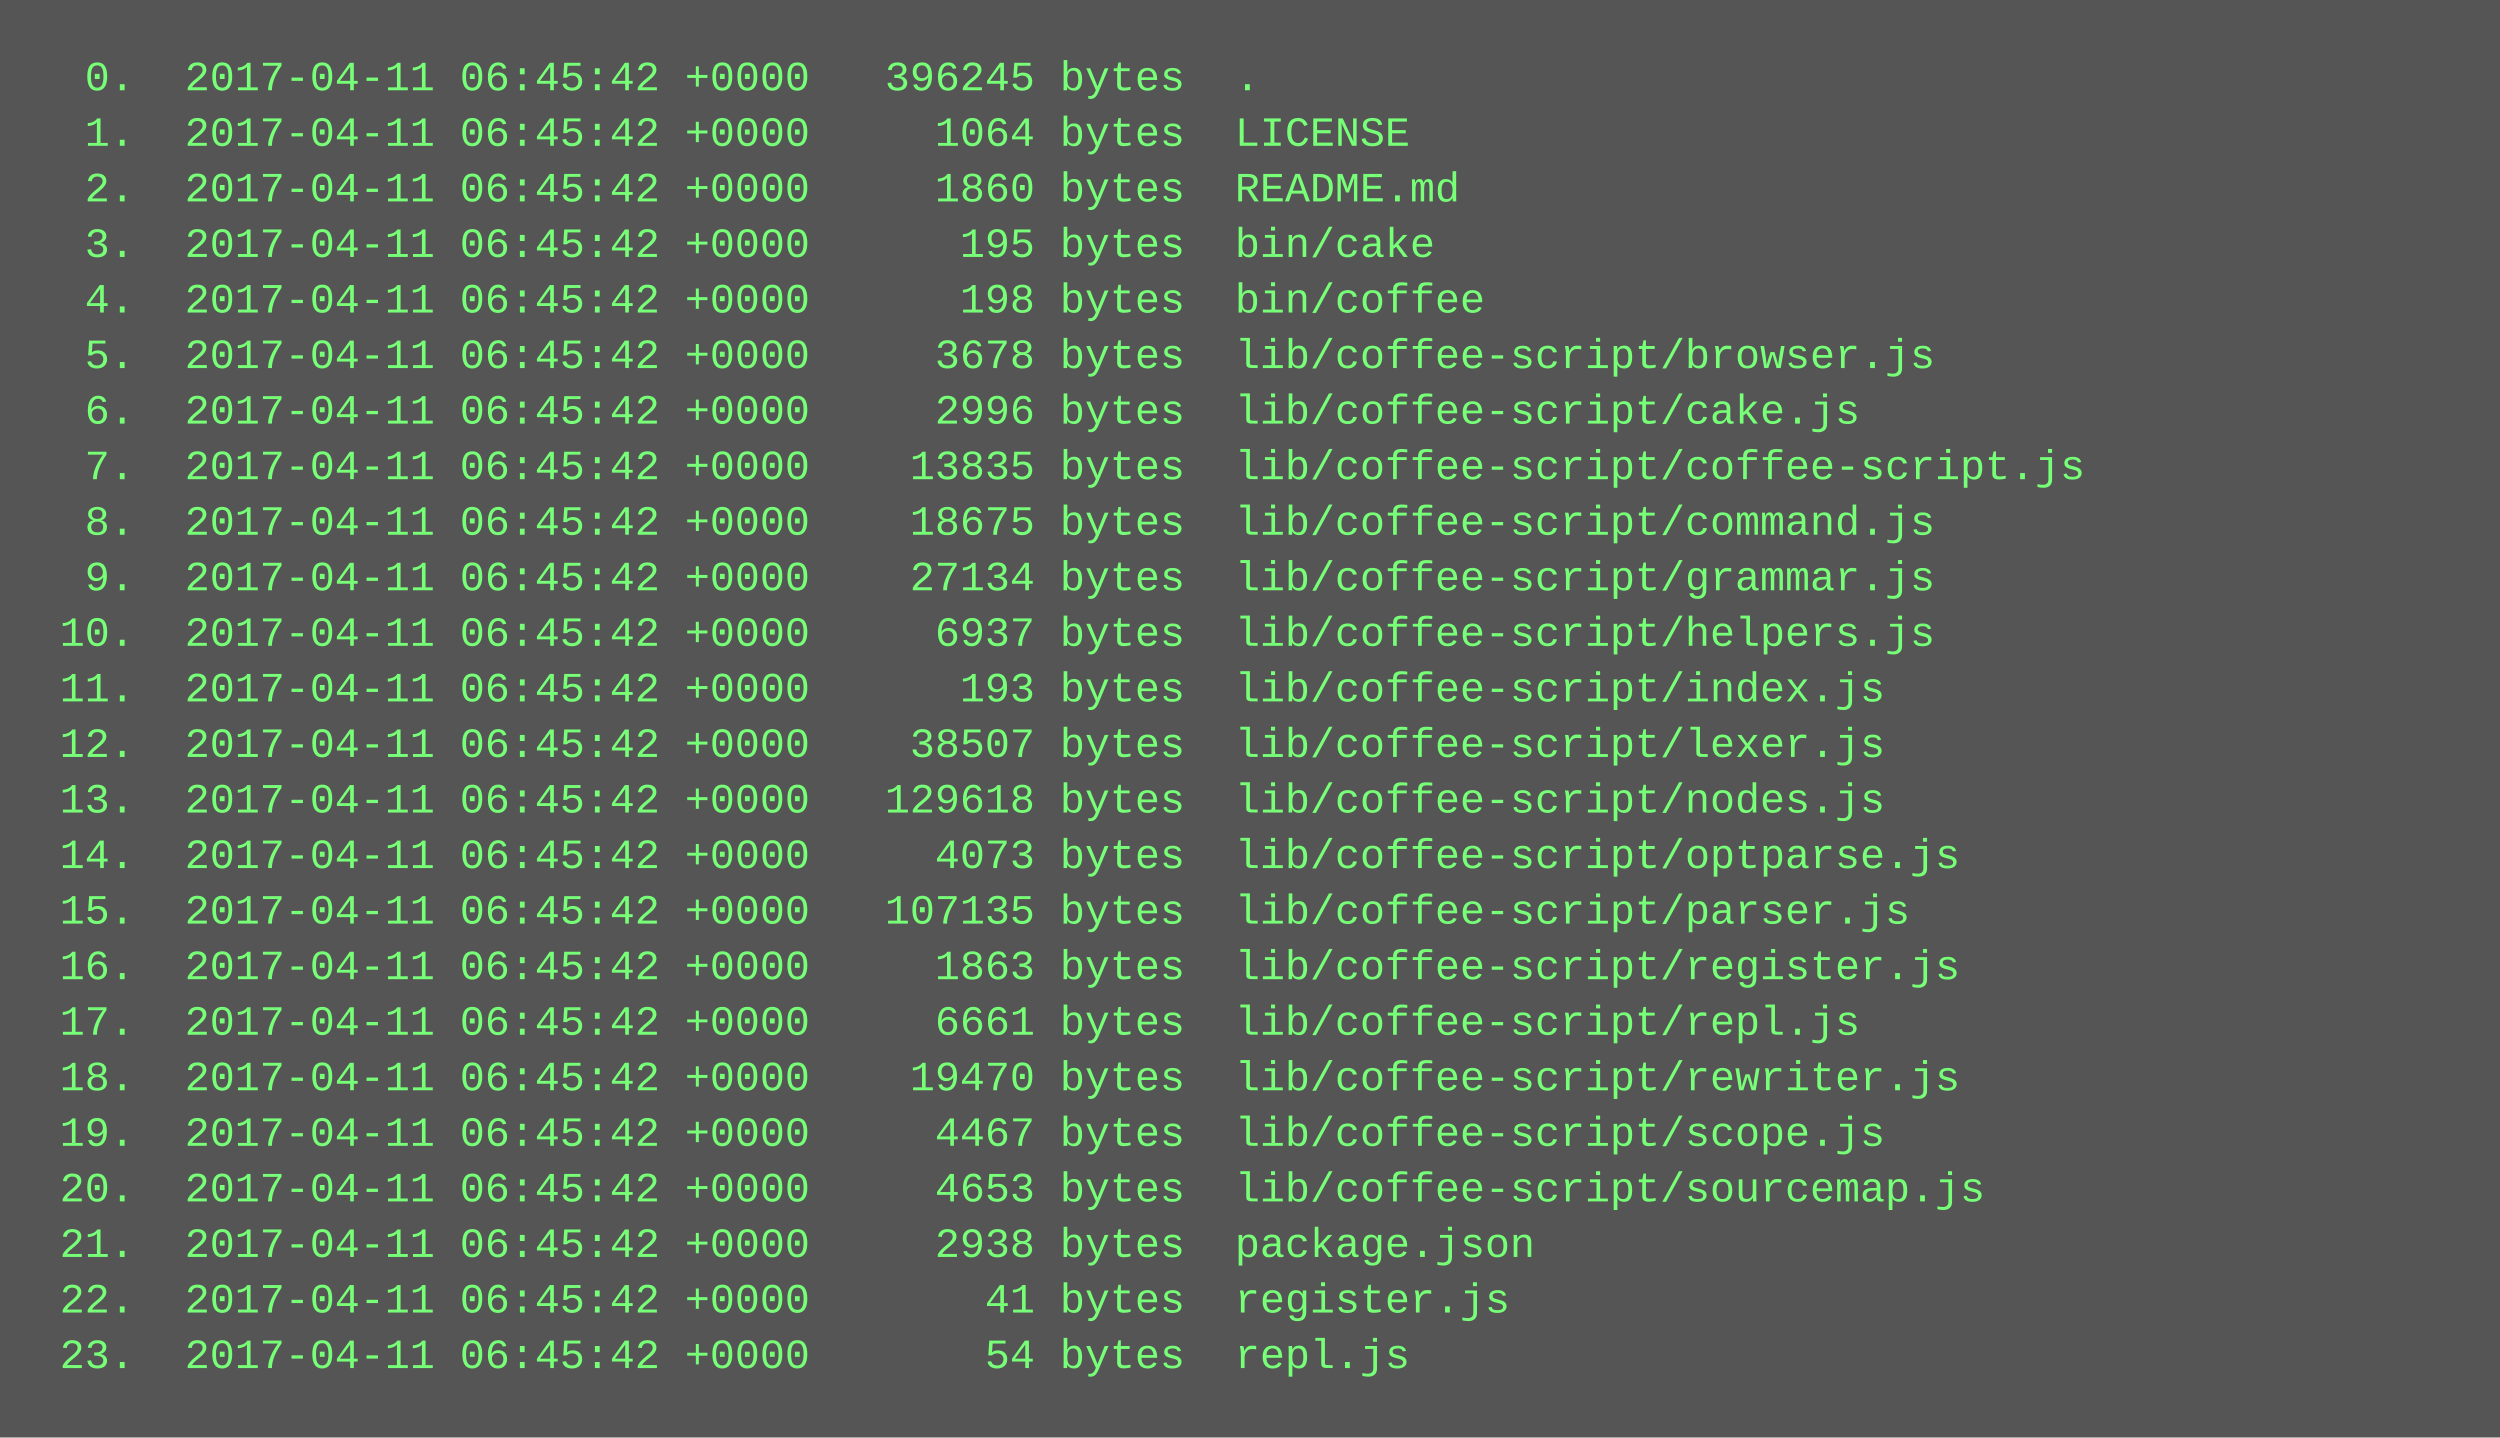
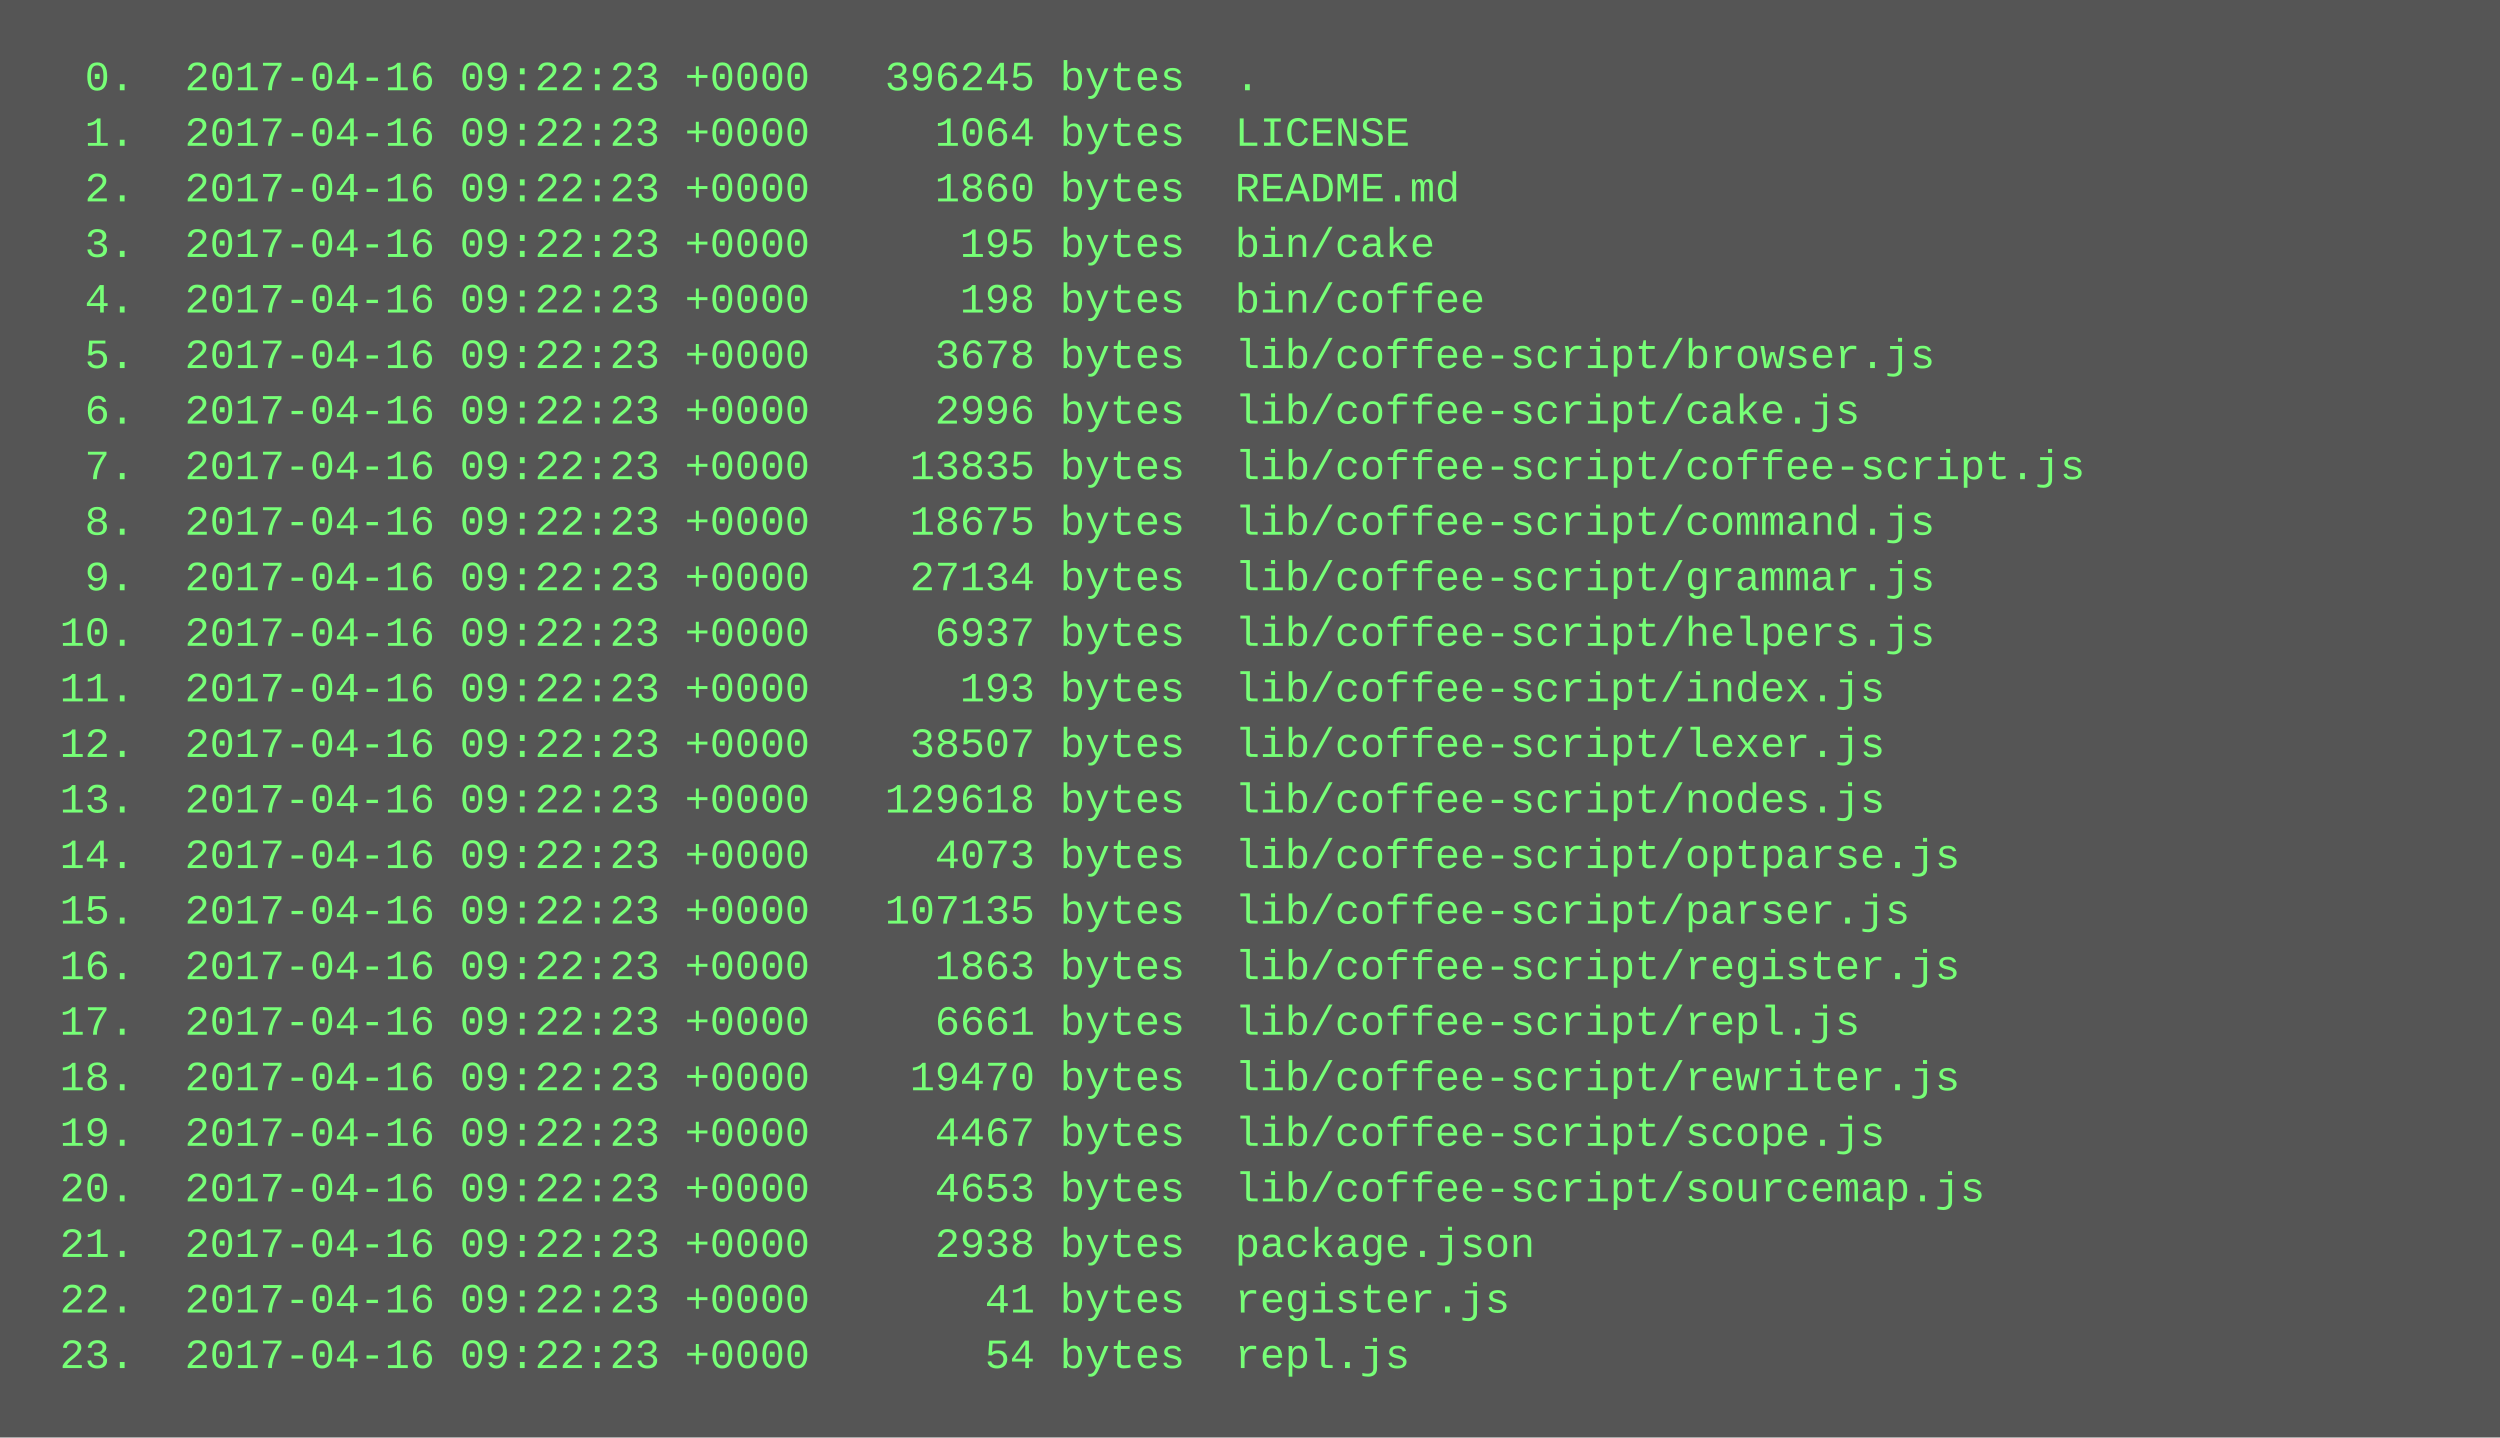
<svg xmlns="http://www.w3.org/2000/svg" height="414" width="720">
  <rect height="414" fill="#555" width="720" />
  <text fill="#7f7" font-family="Courier New" font-size="12" xml:space="preserve">
-     <tspan x="10" y="26">  0.  2017-04-11 06:45:42 +0000   396245 bytes  .</tspan>
-     <tspan x="10" y="42">  1.  2017-04-11 06:45:42 +0000     1064 bytes  LICENSE</tspan>
-     <tspan x="10" y="58">  2.  2017-04-11 06:45:42 +0000     1860 bytes  README.md</tspan>
-     <tspan x="10" y="74">  3.  2017-04-11 06:45:42 +0000      195 bytes  bin/cake</tspan>
-     <tspan x="10" y="90">  4.  2017-04-11 06:45:42 +0000      198 bytes  bin/coffee</tspan>
-     <tspan x="10" y="106">  5.  2017-04-11 06:45:42 +0000     3678 bytes  lib/coffee-script/browser.js</tspan>
-     <tspan x="10" y="122">  6.  2017-04-11 06:45:42 +0000     2996 bytes  lib/coffee-script/cake.js</tspan>
-     <tspan x="10" y="138">  7.  2017-04-11 06:45:42 +0000    13835 bytes  lib/coffee-script/coffee-script.js</tspan>
-     <tspan x="10" y="154">  8.  2017-04-11 06:45:42 +0000    18675 bytes  lib/coffee-script/command.js</tspan>
-     <tspan x="10" y="170">  9.  2017-04-11 06:45:42 +0000    27134 bytes  lib/coffee-script/grammar.js</tspan>
-     <tspan x="10" y="186"> 10.  2017-04-11 06:45:42 +0000     6937 bytes  lib/coffee-script/helpers.js</tspan>
-     <tspan x="10" y="202"> 11.  2017-04-11 06:45:42 +0000      193 bytes  lib/coffee-script/index.js</tspan>
-     <tspan x="10" y="218"> 12.  2017-04-11 06:45:42 +0000    38507 bytes  lib/coffee-script/lexer.js</tspan>
-     <tspan x="10" y="234"> 13.  2017-04-11 06:45:42 +0000   129618 bytes  lib/coffee-script/nodes.js</tspan>
-     <tspan x="10" y="250"> 14.  2017-04-11 06:45:42 +0000     4073 bytes  lib/coffee-script/optparse.js</tspan>
-     <tspan x="10" y="266"> 15.  2017-04-11 06:45:42 +0000   107135 bytes  lib/coffee-script/parser.js</tspan>
-     <tspan x="10" y="282"> 16.  2017-04-11 06:45:42 +0000     1863 bytes  lib/coffee-script/register.js</tspan>
-     <tspan x="10" y="298"> 17.  2017-04-11 06:45:42 +0000     6661 bytes  lib/coffee-script/repl.js</tspan>
-     <tspan x="10" y="314"> 18.  2017-04-11 06:45:42 +0000    19470 bytes  lib/coffee-script/rewriter.js</tspan>
-     <tspan x="10" y="330"> 19.  2017-04-11 06:45:42 +0000     4467 bytes  lib/coffee-script/scope.js</tspan>
-     <tspan x="10" y="346"> 20.  2017-04-11 06:45:42 +0000     4653 bytes  lib/coffee-script/sourcemap.js</tspan>
-     <tspan x="10" y="362"> 21.  2017-04-11 06:45:42 +0000     2938 bytes  package.json</tspan>
-     <tspan x="10" y="378"> 22.  2017-04-11 06:45:42 +0000       41 bytes  register.js</tspan>
-     <tspan x="10" y="394"> 23.  2017-04-11 06:45:42 +0000       54 bytes  repl.js</tspan>
+     <tspan x="10" y="26">  0.  2017-04-16 09:22:23 +0000   396245 bytes  .</tspan>
+     <tspan x="10" y="42">  1.  2017-04-16 09:22:23 +0000     1064 bytes  LICENSE</tspan>
+     <tspan x="10" y="58">  2.  2017-04-16 09:22:23 +0000     1860 bytes  README.md</tspan>
+     <tspan x="10" y="74">  3.  2017-04-16 09:22:23 +0000      195 bytes  bin/cake</tspan>
+     <tspan x="10" y="90">  4.  2017-04-16 09:22:23 +0000      198 bytes  bin/coffee</tspan>
+     <tspan x="10" y="106">  5.  2017-04-16 09:22:23 +0000     3678 bytes  lib/coffee-script/browser.js</tspan>
+     <tspan x="10" y="122">  6.  2017-04-16 09:22:23 +0000     2996 bytes  lib/coffee-script/cake.js</tspan>
+     <tspan x="10" y="138">  7.  2017-04-16 09:22:23 +0000    13835 bytes  lib/coffee-script/coffee-script.js</tspan>
+     <tspan x="10" y="154">  8.  2017-04-16 09:22:23 +0000    18675 bytes  lib/coffee-script/command.js</tspan>
+     <tspan x="10" y="170">  9.  2017-04-16 09:22:23 +0000    27134 bytes  lib/coffee-script/grammar.js</tspan>
+     <tspan x="10" y="186"> 10.  2017-04-16 09:22:23 +0000     6937 bytes  lib/coffee-script/helpers.js</tspan>
+     <tspan x="10" y="202"> 11.  2017-04-16 09:22:23 +0000      193 bytes  lib/coffee-script/index.js</tspan>
+     <tspan x="10" y="218"> 12.  2017-04-16 09:22:23 +0000    38507 bytes  lib/coffee-script/lexer.js</tspan>
+     <tspan x="10" y="234"> 13.  2017-04-16 09:22:23 +0000   129618 bytes  lib/coffee-script/nodes.js</tspan>
+     <tspan x="10" y="250"> 14.  2017-04-16 09:22:23 +0000     4073 bytes  lib/coffee-script/optparse.js</tspan>
+     <tspan x="10" y="266"> 15.  2017-04-16 09:22:23 +0000   107135 bytes  lib/coffee-script/parser.js</tspan>
+     <tspan x="10" y="282"> 16.  2017-04-16 09:22:23 +0000     1863 bytes  lib/coffee-script/register.js</tspan>
+     <tspan x="10" y="298"> 17.  2017-04-16 09:22:23 +0000     6661 bytes  lib/coffee-script/repl.js</tspan>
+     <tspan x="10" y="314"> 18.  2017-04-16 09:22:23 +0000    19470 bytes  lib/coffee-script/rewriter.js</tspan>
+     <tspan x="10" y="330"> 19.  2017-04-16 09:22:23 +0000     4467 bytes  lib/coffee-script/scope.js</tspan>
+     <tspan x="10" y="346"> 20.  2017-04-16 09:22:23 +0000     4653 bytes  lib/coffee-script/sourcemap.js</tspan>
+     <tspan x="10" y="362"> 21.  2017-04-16 09:22:23 +0000     2938 bytes  package.json</tspan>
+     <tspan x="10" y="378"> 22.  2017-04-16 09:22:23 +0000       41 bytes  register.js</tspan>
+     <tspan x="10" y="394"> 23.  2017-04-16 09:22:23 +0000       54 bytes  repl.js</tspan>
  </text>
</svg>
